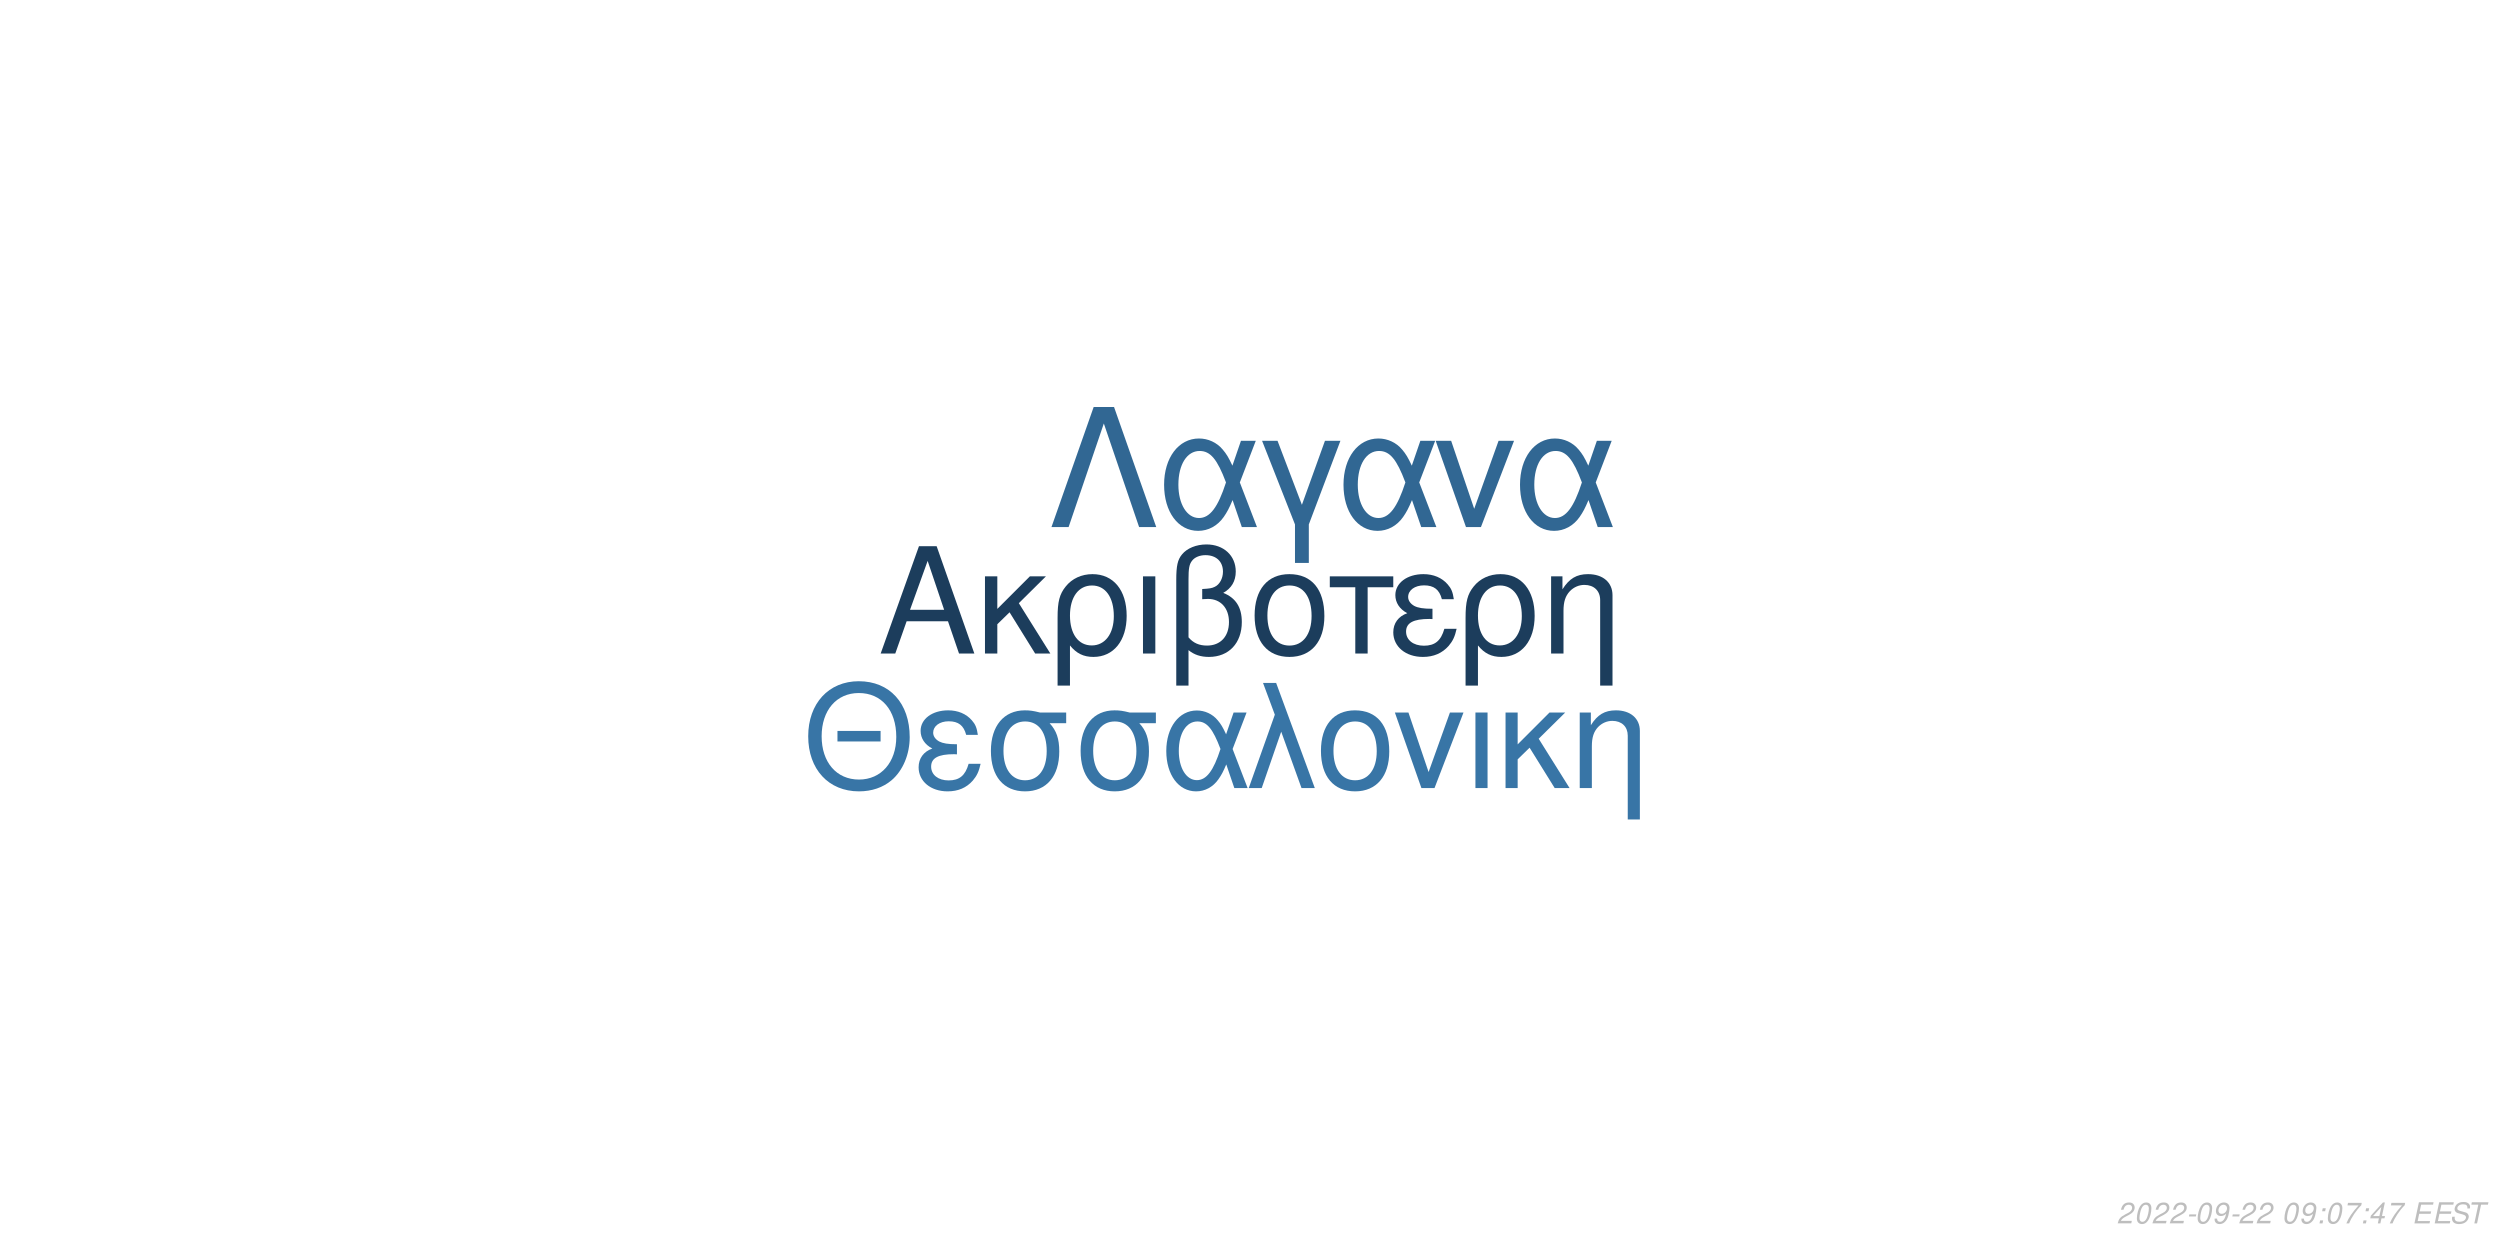
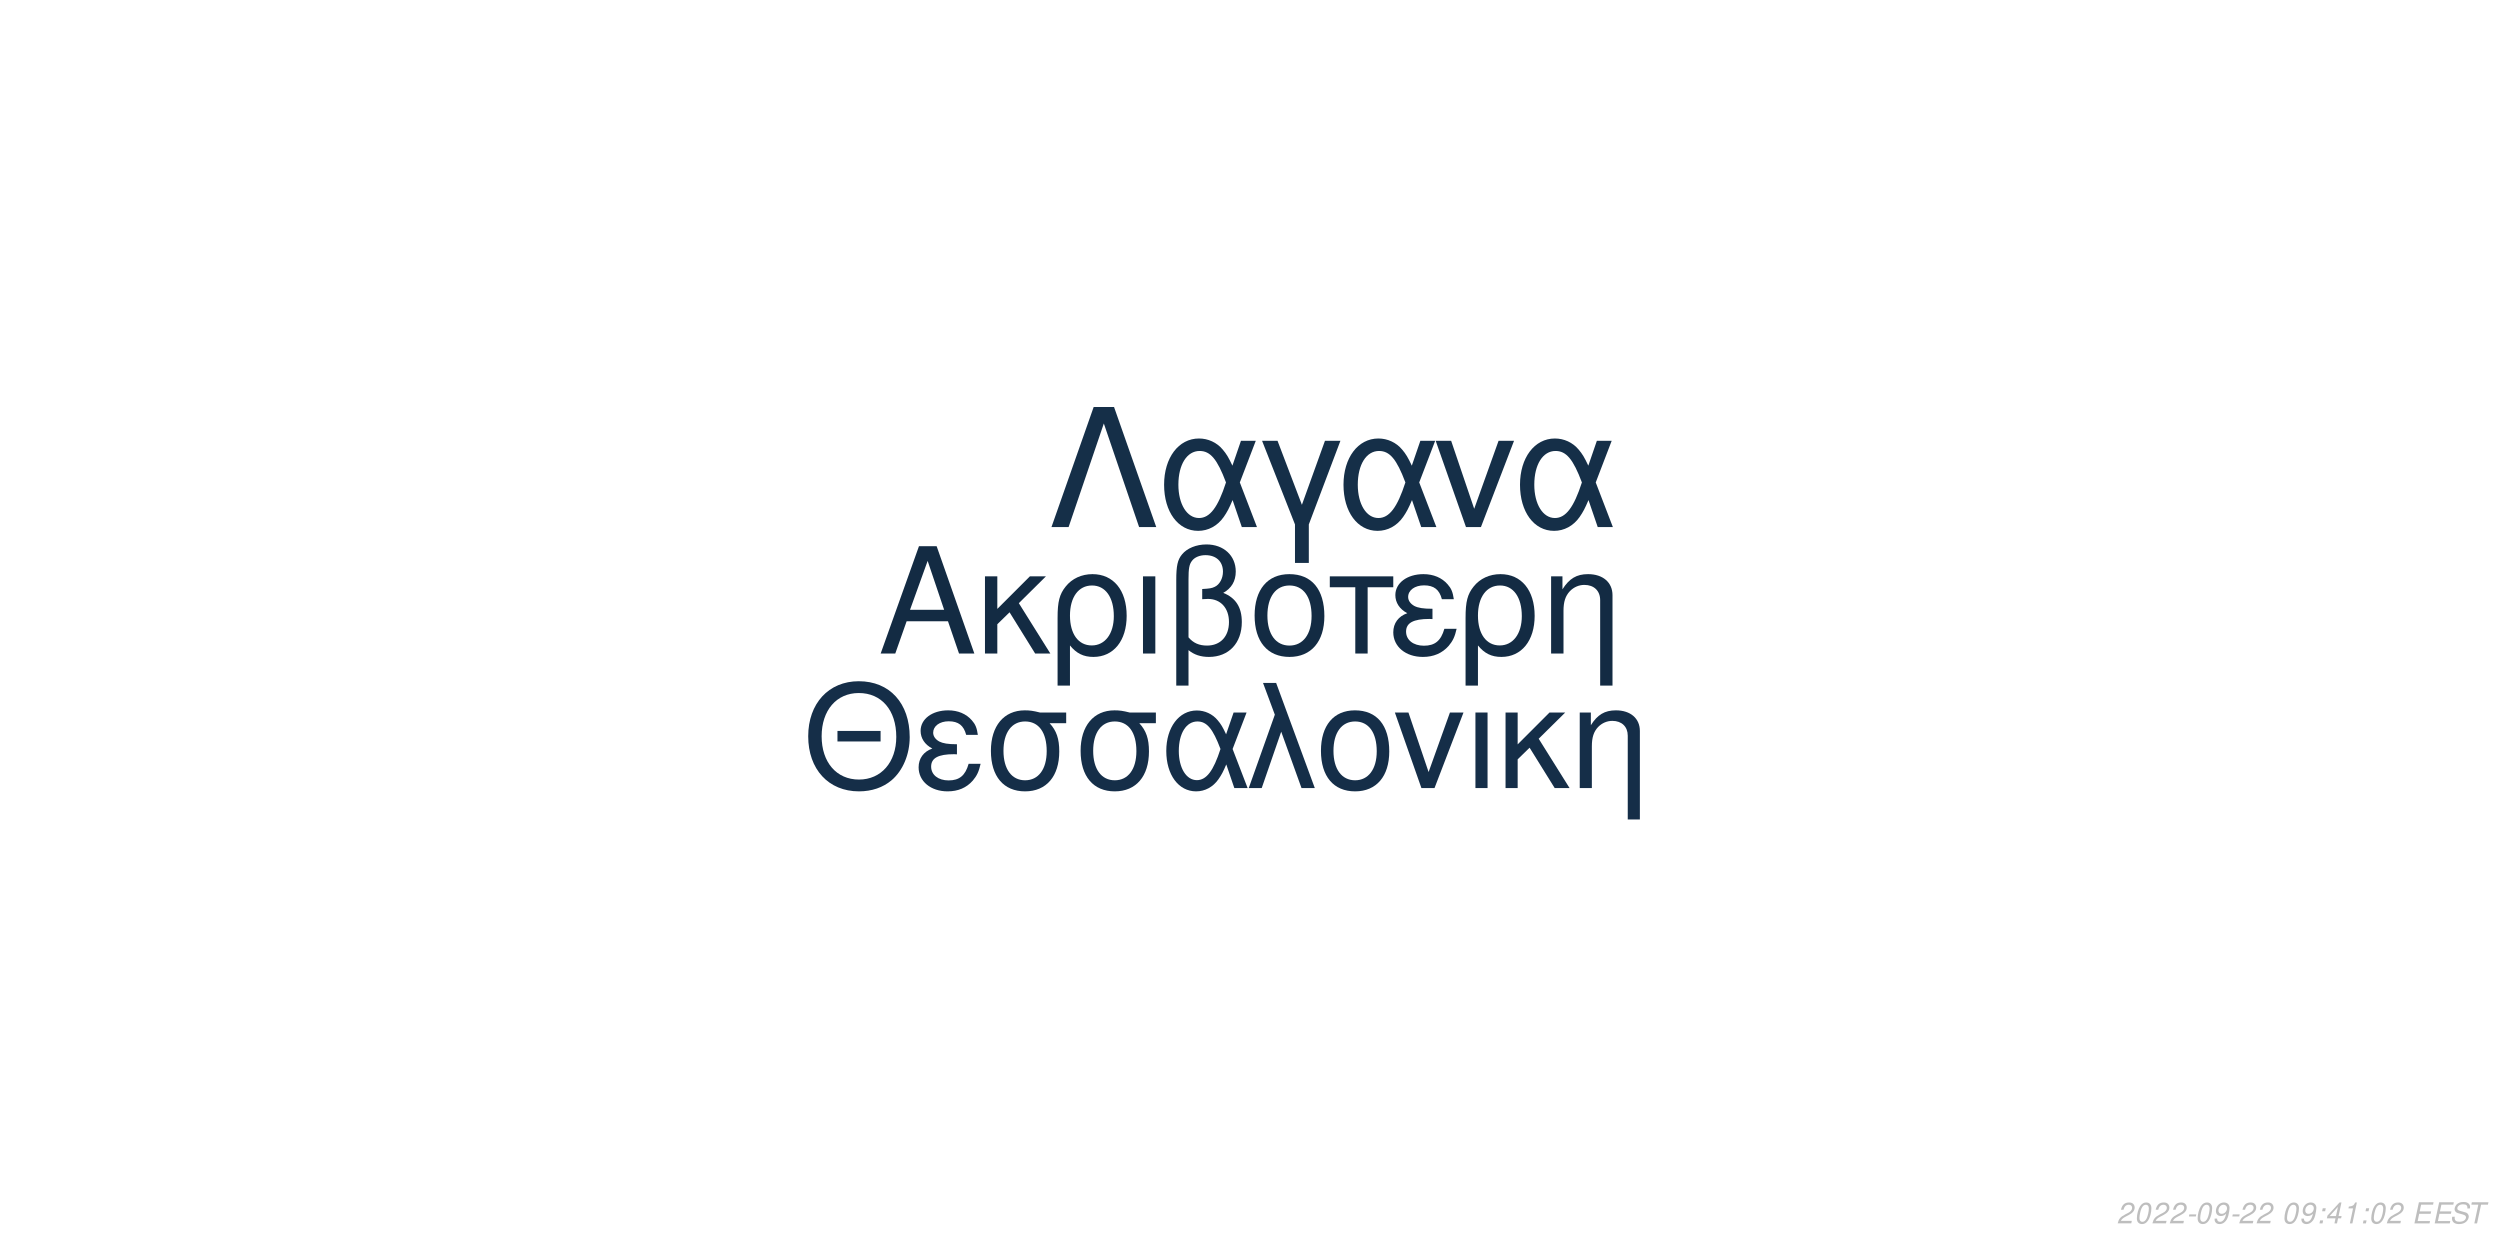
<svg xmlns="http://www.w3.org/2000/svg" xmlns:xlink="http://www.w3.org/1999/xlink" width="864pt" height="432pt" viewBox="0 0 864 432" version="1.1">
  <defs>
    <g>
      <symbol overflow="visible" id="glyph0-0">
        <path style="stroke:none;" d="" />
      </symbol>
      <symbol overflow="visible" id="glyph0-1">
        <path style="stroke:none;" d="M 24.125 -11.141 L 27.938 0 L 33.234 0 L 20.203 -37.094 L 14.094 -37.094 L 0.859 0 L 5.906 0 L 9.828 -11.141 Z M 22.797 -15.109 L 11 -15.109 L 17.094 -32.016 Z M 22.797 -15.109 " />
      </symbol>
      <symbol overflow="visible" id="glyph0-2">
        <path style="stroke:none;" d="M 7.172 -15.422 L 7.172 -26.672 L 2.906 -26.672 L 2.906 0 L 7.172 0 L 7.172 -10.125 L 11.406 -14.25 L 20.25 0 L 25.5 0 L 14.609 -17.406 L 23.969 -26.672 L 18.422 -26.672 Z M 7.172 -15.422 " />
      </symbol>
      <symbol overflow="visible" id="glyph0-3">
        <path style="stroke:none;" d="M 3 11.094 L 7.281 11.094 L 7.281 -2.797 C 9.516 -0.047 11.953 1.172 15.375 1.172 C 22.344 1.172 26.875 -4.422 26.875 -13.031 C 26.875 -21.891 22.297 -27.438 15.062 -27.438 C 11.297 -27.438 7.984 -25.906 5.797 -23.156 C 3.672 -20.516 3 -17.969 3 -12.359 Z M 14.906 -23.516 C 19.547 -23.516 22.438 -19.438 22.438 -12.922 C 22.438 -6.812 19.391 -2.797 14.812 -2.797 C 10.172 -2.797 7.281 -6.766 7.281 -13.125 C 7.281 -19.484 10.234 -23.516 14.906 -23.516 Z M 14.906 -23.516 " />
      </symbol>
      <symbol overflow="visible" id="glyph0-4">
        <path style="stroke:none;" d="M 3.516 0 L 7.781 0 L 7.781 -26.672 L 3.516 -26.672 Z M 3.516 0 " />
      </symbol>
      <symbol overflow="visible" id="glyph0-5">
        <path style="stroke:none;" d="M 4.016 11.094 L 8.25 11.094 L 8.25 -1.172 C 10.172 0.406 12.422 1.172 15.312 1.172 C 22.188 1.172 26.672 -3.609 26.672 -10.891 C 26.672 -15.984 24.578 -19.234 20.25 -20.969 C 23.109 -22.547 24.578 -25.031 24.578 -28.344 C 24.578 -33.844 20.406 -37.703 14.453 -37.703 C 10.938 -37.703 7.734 -36.391 6 -34.25 C 4.484 -32.422 4.016 -30.328 4.016 -25.391 Z M 8.25 -25.656 C 8.25 -29.359 8.5 -30.844 9.469 -32.062 C 10.375 -33.281 12.156 -34 14.094 -34 C 17.812 -34 20.156 -31.812 20.156 -28.297 C 20.156 -25.953 18.984 -23.812 17.297 -23.047 C 16.281 -22.547 15.469 -22.438 12.984 -22.297 L 12.984 -18.781 C 13.734 -18.828 14.344 -18.875 14.969 -18.875 C 19.344 -18.875 22.234 -15.719 22.234 -10.891 C 22.234 -5.906 19.281 -2.75 14.656 -2.75 C 11.953 -2.75 9.922 -3.609 8.25 -5.594 Z M 8.25 -25.656 " />
      </symbol>
      <symbol overflow="visible" id="glyph0-6">
        <path style="stroke:none;" d="M 14.094 -27.438 C 6.562 -27.438 2.094 -22.094 2.094 -13.125 C 2.094 -4.125 6.562 1.172 14.141 1.172 C 21.672 1.172 26.203 -4.172 26.203 -12.922 C 26.203 -22.188 21.828 -27.438 14.094 -27.438 Z M 14.141 -23.516 C 18.938 -23.516 21.781 -19.594 21.781 -12.984 C 21.781 -6.672 18.828 -2.75 14.141 -2.75 C 9.422 -2.75 6.516 -6.672 6.516 -13.125 C 6.516 -19.594 9.422 -23.516 14.141 -23.516 Z M 14.141 -23.516 " />
      </symbol>
      <symbol overflow="visible" id="glyph0-7">
        <path style="stroke:none;" d="M 7.891 0 L 12.156 0 L 12.156 -22.906 L 21.016 -22.906 L 21.016 -26.672 L -0.922 -26.672 L -0.922 -22.906 L 7.891 -22.906 Z M 7.891 0 " />
      </symbol>
      <symbol overflow="visible" id="glyph0-8">
        <path style="stroke:none;" d="M 14.562 -15.469 C 11.344 -15.469 9.562 -15.781 8.297 -16.438 C 6.922 -17.203 6.156 -18.328 6.156 -19.547 C 6.156 -21.891 8.453 -23.562 11.656 -23.562 C 15.062 -23.562 16.953 -22.094 17.812 -18.781 L 21.938 -18.781 C 21.578 -21.266 21.062 -22.5 19.797 -23.922 C 17.812 -26.203 14.906 -27.438 11.453 -27.438 C 5.797 -27.438 1.734 -24.375 1.734 -20.203 C 1.734 -17.609 3.156 -15.375 5.859 -13.938 C 2.797 -12.875 1.016 -10.484 1.016 -7.328 C 1.016 -2.391 5.297 1.172 11.25 1.172 C 14.969 1.172 17.906 -0.109 20.156 -2.641 C 21.578 -4.328 22.297 -5.797 22.906 -8.547 L 18.672 -8.547 C 17.5 -4.422 15.422 -2.703 11.609 -2.703 C 7.938 -2.703 5.438 -4.688 5.438 -7.578 C 5.438 -10.578 7.938 -11.953 13.484 -11.953 C 13.641 -11.953 14.094 -11.953 14.562 -11.906 Z M 14.562 -15.469 " />
      </symbol>
      <symbol overflow="visible" id="glyph0-9">
        <path style="stroke:none;" d="M 3.562 -26.672 L 3.562 0 L 7.844 0 L 7.844 -14.703 C 7.844 -17.906 8.5 -19.891 10.031 -21.531 C 11.406 -22.953 13.188 -23.719 15.062 -23.719 C 18.375 -23.719 20.516 -21.672 20.516 -18.469 L 20.516 11.094 L 24.781 11.094 L 24.781 -20.156 C 24.781 -24.578 21.469 -27.438 16.328 -27.438 C 12.359 -27.438 9.828 -25.906 7.484 -22.188 L 7.484 -26.672 Z M 3.562 -26.672 " />
      </symbol>
      <symbol overflow="visible" id="glyph1-0">
        <path style="stroke:none;" d="" />
      </symbol>
      <symbol overflow="visible" id="glyph1-1">
        <path style="stroke:none;" d="M 26.859 -19.734 L 11.953 -19.734 L 11.953 -16.094 L 26.859 -16.094 Z M 19.328 -36.922 C 8.922 -36.922 1.844 -29.25 1.844 -17.891 C 1.844 -6.484 8.875 1.141 19.391 1.141 C 23.812 1.141 27.703 -0.203 30.641 -2.688 C 34.578 -6.031 36.922 -11.656 36.922 -17.594 C 36.922 -29.297 30 -36.922 19.328 -36.922 Z M 19.328 -32.844 C 27.203 -32.844 32.281 -26.906 32.281 -17.688 C 32.281 -8.922 27.062 -2.938 19.391 -2.938 C 11.609 -2.938 6.484 -8.922 6.484 -17.891 C 6.484 -26.859 11.609 -32.844 19.328 -32.844 Z M 19.328 -32.844 " />
      </symbol>
      <symbol overflow="visible" id="glyph1-2">
        <path style="stroke:none;" d="M 14.25 -15.141 C 11.109 -15.141 9.375 -15.453 8.125 -16.094 C 6.781 -16.844 6.031 -17.938 6.031 -19.141 C 6.031 -21.422 8.266 -23.078 11.406 -23.078 C 14.75 -23.078 16.594 -21.625 17.438 -18.391 L 21.469 -18.391 C 21.125 -20.828 20.625 -22.031 19.391 -23.422 C 17.438 -25.656 14.594 -26.859 11.219 -26.859 C 5.688 -26.859 1.688 -23.875 1.688 -19.781 C 1.688 -17.234 3.094 -15.047 5.734 -13.656 C 2.734 -12.609 1 -10.266 1 -7.172 C 1 -2.344 5.188 1.141 11.016 1.141 C 14.656 1.141 17.547 -0.094 19.734 -2.594 C 21.125 -4.234 21.828 -5.688 22.422 -8.375 L 18.281 -8.375 C 17.141 -4.328 15.094 -2.641 11.359 -2.641 C 7.766 -2.641 5.328 -4.578 5.328 -7.422 C 5.328 -10.359 7.766 -11.703 13.203 -11.703 C 13.359 -11.703 13.797 -11.703 14.25 -11.656 Z M 14.25 -15.141 " />
      </symbol>
      <symbol overflow="visible" id="glyph1-3">
        <path style="stroke:none;" d="M 29 -26.109 L 19.938 -26.109 C 17.594 -26.703 16.438 -26.859 14.703 -26.859 C 7.469 -26.859 2.984 -21.469 2.984 -12.859 C 2.984 -4.031 7.375 1.141 14.797 1.141 C 22.172 1.141 26.609 -4.078 26.609 -12.656 C 26.609 -17.047 25.656 -19.828 23.266 -22.422 L 29 -22.422 Z M 14.797 -23.016 C 19.531 -23.016 22.266 -19.234 22.266 -12.75 C 22.266 -6.531 19.438 -2.688 14.797 -2.688 C 10.172 -2.688 7.328 -6.531 7.328 -12.859 C 7.328 -19.188 10.172 -23.016 14.797 -23.016 Z M 14.797 -23.016 " />
      </symbol>
      <symbol overflow="visible" id="glyph1-4">
        <path style="stroke:none;" d="M 29.344 -26.109 L 24.859 -26.109 L 22.266 -18.578 C 21.125 -21.031 20.484 -22.125 19.328 -23.469 C 17.547 -25.609 14.906 -26.812 12.156 -26.812 C 5.984 -26.812 1.594 -20.984 1.594 -12.812 C 1.594 -4.578 5.828 1.141 11.906 1.141 C 14.953 1.141 17.734 -0.344 19.625 -3.047 C 20.672 -4.531 21.281 -5.688 22.328 -8.172 L 25.109 0 L 29.703 0 L 24.516 -13.5 Z M 20.328 -13.5 C 17.891 -5.922 15.453 -2.734 12.156 -2.734 C 8.516 -2.734 5.922 -6.922 5.922 -12.812 C 5.922 -18.938 8.516 -23.016 12.359 -23.016 C 15.594 -23.016 17.688 -20.531 20.328 -13.5 Z M 20.328 -13.5 " />
      </symbol>
      <symbol overflow="visible" id="glyph1-5">
        <path style="stroke:none;" d="M 1.094 0 L 5.578 0 L 12.312 -19.484 L 19.328 0 L 23.922 0 L 10.562 -36.328 L 6.031 -36.328 L 10.109 -25.359 Z M 1.094 0 " />
      </symbol>
      <symbol overflow="visible" id="glyph1-6">
        <path style="stroke:none;" d="M 13.797 -26.859 C 6.422 -26.859 2.047 -21.625 2.047 -12.859 C 2.047 -4.031 6.422 1.141 13.859 1.141 C 21.234 1.141 25.656 -4.078 25.656 -12.656 C 25.656 -21.719 21.375 -26.859 13.797 -26.859 Z M 13.859 -23.016 C 18.531 -23.016 21.328 -19.188 21.328 -12.703 C 21.328 -6.531 18.438 -2.688 13.859 -2.688 C 9.219 -2.688 6.375 -6.531 6.375 -12.859 C 6.375 -19.188 9.219 -23.016 13.859 -23.016 Z M 13.859 -23.016 " />
      </symbol>
      <symbol overflow="visible" id="glyph1-7">
        <path style="stroke:none;" d="M 14.297 0 L 24.312 -26.109 L 19.625 -26.109 L 12.25 -5.531 L 5.281 -26.109 L 0.594 -26.109 L 9.766 0 Z M 14.297 0 " />
      </symbol>
      <symbol overflow="visible" id="glyph1-8">
        <path style="stroke:none;" d="M 3.438 0 L 7.625 0 L 7.625 -26.109 L 3.438 -26.109 Z M 3.438 0 " />
      </symbol>
      <symbol overflow="visible" id="glyph1-9">
        <path style="stroke:none;" d="M 7.031 -15.094 L 7.031 -26.109 L 2.844 -26.109 L 2.844 0 L 7.031 0 L 7.031 -9.922 L 11.156 -13.953 L 19.828 0 L 24.969 0 L 14.297 -17.047 L 23.469 -26.109 L 18.031 -26.109 Z M 7.031 -15.094 " />
      </symbol>
      <symbol overflow="visible" id="glyph1-10">
        <path style="stroke:none;" d="M 3.484 -26.109 L 3.484 0 L 7.672 0 L 7.672 -14.406 C 7.672 -17.547 8.328 -19.484 9.812 -21.078 C 11.156 -22.469 12.906 -23.219 14.75 -23.219 C 17.984 -23.219 20.078 -21.234 20.078 -18.094 L 20.078 10.859 L 24.266 10.859 L 24.266 -19.734 C 24.266 -24.062 21.031 -26.859 16 -26.859 C 12.109 -26.859 9.609 -25.359 7.328 -21.719 L 7.328 -26.109 Z M 3.484 -26.109 " />
      </symbol>
      <symbol overflow="visible" id="glyph2-0">
        <path style="stroke:none;" d="" />
      </symbol>
      <symbol overflow="visible" id="glyph2-1">
        <path style="stroke:none;" d="M 22.531 -41.484 L 15.484 -41.484 L 0.906 0 L 6.828 0 L 19 -35.797 L 31.188 0 L 37.109 0 Z M 22.531 -41.484 " />
      </symbol>
      <symbol overflow="visible" id="glyph2-2">
        <path style="stroke:none;" d="M 33.516 -29.812 L 28.391 -29.812 L 25.438 -21.219 C 24.125 -24.016 23.391 -25.266 22.078 -26.797 C 20.031 -29.25 17.016 -30.609 13.891 -30.609 C 6.828 -30.609 1.828 -23.953 1.828 -14.625 C 1.828 -5.234 6.656 1.312 13.594 1.312 C 17.078 1.312 20.266 -0.391 22.422 -3.469 C 23.609 -5.172 24.297 -6.484 25.5 -9.328 L 28.688 0 L 33.922 0 L 28 -15.422 Z M 23.219 -15.422 C 20.422 -6.766 17.641 -3.125 13.891 -3.125 C 9.734 -3.125 6.766 -7.906 6.766 -14.625 C 6.766 -21.625 9.734 -26.297 14.109 -26.297 C 17.812 -26.297 20.203 -23.453 23.219 -15.422 Z M 23.219 -15.422 " />
      </symbol>
      <symbol overflow="visible" id="glyph2-3">
        <path style="stroke:none;" d="M 12.062 12.406 L 16.844 12.406 L 16.844 -0.906 L 27.766 -29.812 L 22.422 -29.812 L 14.453 -7.688 L 6.031 -29.812 L 0.688 -29.812 L 12.062 -0.906 Z M 12.062 12.406 " />
      </symbol>
      <symbol overflow="visible" id="glyph2-4">
        <path style="stroke:none;" d="M 16.328 0 L 27.766 -29.812 L 22.422 -29.812 L 14 -6.312 L 6.031 -29.812 L 0.688 -29.812 L 11.156 0 Z M 16.328 0 " />
      </symbol>
      <symbol overflow="visible" id="glyph3-0">
        <path style="stroke:none;" d="" />
      </symbol>
      <symbol overflow="visible" id="glyph3-1">
        <path style="stroke:none;" d="M 5.234 -0.875 L 1.469 -0.875 C 1.641 -1.375 2.203 -1.891 3.109 -2.344 L 4.234 -2.938 C 5.562 -3.625 6.219 -4.469 6.219 -5.484 C 6.219 -5.938 6.062 -6.359 5.797 -6.656 C 5.469 -7.047 4.984 -7.234 4.312 -7.234 C 2.766 -7.234 1.891 -6.453 1.484 -4.734 L 2.375 -4.734 C 2.484 -5.188 2.609 -5.484 2.797 -5.75 C 3.094 -6.203 3.609 -6.453 4.188 -6.453 C 4.891 -6.453 5.344 -6.031 5.344 -5.375 C 5.344 -4.703 4.859 -4.094 4.016 -3.656 L 2.984 -3.125 C 1.234 -2.188 0.797 -1.656 0.344 -0.016 L 5.047 -0.016 Z M 5.234 -0.875 " />
      </symbol>
      <symbol overflow="visible" id="glyph3-2">
        <path style="stroke:none;" d="M 4.203 -7.234 C 3.375 -7.234 2.688 -6.812 2.125 -5.984 C 1.484 -5.047 0.984 -3.188 0.984 -1.734 C 0.984 -1.109 1.172 -0.562 1.484 -0.266 C 1.797 0.047 2.281 0.234 2.766 0.234 C 3.625 0.234 4.281 -0.156 4.859 -1.016 C 5.516 -1.953 6 -3.797 6 -5.266 C 6 -6.5 5.328 -7.234 4.203 -7.234 Z M 4.094 -6.453 C 4.734 -6.453 5.125 -5.984 5.125 -5.156 C 5.125 -4.203 4.781 -2.625 4.406 -1.812 C 3.984 -0.938 3.516 -0.547 2.875 -0.547 C 2.25 -0.547 1.875 -1.031 1.875 -1.828 C 1.875 -2.797 2.203 -4.344 2.594 -5.203 C 2.984 -6.047 3.453 -6.453 4.094 -6.453 Z M 4.094 -6.453 " />
      </symbol>
      <symbol overflow="visible" id="glyph3-3">
        <path style="stroke:none;" d="M 3.516 -3.125 L 1.125 -3.125 L 0.969 -2.406 L 3.359 -2.406 Z M 3.516 -3.125 " />
      </symbol>
      <symbol overflow="visible" id="glyph3-4">
        <path style="stroke:none;" d="M 0.844 -1.656 C 0.844 -1.547 0.844 -1.438 0.844 -1.375 C 0.844 -0.406 1.531 0.234 2.578 0.234 C 3.203 0.234 3.766 0.016 4.297 -0.438 C 4.938 -1 5.312 -1.656 5.594 -2.719 C 5.844 -3.672 6.016 -4.766 6.016 -5.375 C 6.016 -5.844 5.844 -6.328 5.547 -6.656 C 5.203 -7.031 4.703 -7.234 4.062 -7.234 C 2.516 -7.234 1.297 -5.938 1.297 -4.266 C 1.297 -3.203 1.984 -2.547 3.047 -2.547 C 3.484 -2.547 3.953 -2.672 4.281 -2.891 C 4.406 -2.984 4.547 -3.078 4.828 -3.344 C 4.438 -1.484 3.703 -0.547 2.703 -0.547 C 2.109 -0.547 1.719 -0.938 1.719 -1.547 L 1.719 -1.656 Z M 3.953 -6.453 C 4.625 -6.453 5.141 -5.953 5.141 -5.281 C 5.141 -4.188 4.312 -3.312 3.297 -3.312 C 2.594 -3.312 2.172 -3.734 2.172 -4.453 C 2.172 -5.562 2.984 -6.453 3.953 -6.453 Z M 3.953 -6.453 " />
      </symbol>
      <symbol overflow="visible" id="glyph3-5">
        <path style="stroke:none;" d="" />
      </symbol>
      <symbol overflow="visible" id="glyph3-6">
        <path style="stroke:none;" d="M 2.359 -1.031 L 1.312 -1.031 L 1.094 0 L 2.141 0 Z M 3.266 -5.234 L 2.219 -5.234 L 2 -4.203 L 3.047 -4.203 Z M 3.266 -5.234 " />
      </symbol>
      <symbol overflow="visible" id="glyph3-7">
-         <path style="stroke:none;" d="M 6.703 -7.094 L 1.953 -7.094 L 1.766 -6.219 L 5.594 -6.219 C 3.344 -3.688 2.266 -2.109 1.375 0 L 2.344 0 C 3.031 -1.906 4.828 -4.594 6.547 -6.281 Z M 6.703 -7.094 " />
+         <path style="stroke:none;" d="M 3.625 -1.75 L 3.266 0 L 4.141 0 L 4.516 -1.75 L 5.562 -1.75 L 5.734 -2.531 L 4.688 -2.531 L 5.688 -7.234 L 5.016 -7.234 L 0.844 -2.672 L 0.641 -1.75 Z M 3.797 -2.531 L 1.594 -2.531 L 4.469 -5.703 Z M 3.797 -2.531 " />
      </symbol>
      <symbol overflow="visible" id="glyph3-8">
-         <path style="stroke:none;" d="M 3.625 -1.75 L 3.266 0 L 4.141 0 L 4.516 -1.75 L 5.562 -1.75 L 5.734 -2.531 L 4.688 -2.531 L 5.688 -7.234 L 5.016 -7.234 L 0.844 -2.672 L 0.641 -1.75 Z M 3.797 -2.531 L 1.594 -2.531 L 4.469 -5.703 Z M 3.797 -2.531 " />
+         <path style="stroke:none;" d="M 3.703 -5.188 L 2.594 0 L 3.469 0 L 5.016 -7.234 L 4.438 -7.234 C 3.906 -6.156 3.688 -6.016 2.234 -5.812 L 2.109 -5.188 Z M 3.703 -5.188 " />
      </symbol>
      <symbol overflow="visible" id="glyph3-9">
        <path style="stroke:none;" d="M 2.547 -3.312 L 6.5 -3.312 L 6.688 -4.141 L 2.719 -4.141 L 3.219 -6.469 L 7.344 -6.469 L 7.516 -7.297 L 2.453 -7.297 L 0.906 0 L 6.125 0 L 6.297 -0.812 L 2.016 -0.812 Z M 2.547 -3.312 " />
      </symbol>
      <symbol overflow="visible" id="glyph3-10">
        <path style="stroke:none;" d="M 7.062 -5.156 C 7.125 -5.438 7.141 -5.562 7.141 -5.703 C 7.141 -6.156 6.938 -6.594 6.594 -6.891 C 6.188 -7.25 5.656 -7.406 4.875 -7.406 C 3.844 -7.406 3.047 -7.125 2.5 -6.562 C 2.094 -6.141 1.781 -5.438 1.781 -4.922 C 1.781 -4.297 2.219 -3.766 2.891 -3.562 L 4.594 -3.094 C 5.406 -2.859 5.734 -2.578 5.734 -2.094 C 5.734 -1.781 5.547 -1.406 5.266 -1.141 C 4.844 -0.766 4.266 -0.578 3.453 -0.578 C 2.328 -0.578 1.812 -0.984 1.812 -1.906 C 1.812 -2.047 1.812 -2.125 1.844 -2.312 L 0.984 -2.312 C 0.906 -2.062 0.891 -1.906 0.891 -1.688 C 0.891 -0.484 1.797 0.234 3.297 0.234 C 4.359 0.234 5.234 -0.062 5.812 -0.609 C 6.344 -1.078 6.688 -1.797 6.688 -2.375 C 6.688 -2.641 6.609 -2.906 6.453 -3.156 C 6.234 -3.5 5.938 -3.703 5.469 -3.828 L 3.75 -4.312 C 2.984 -4.547 2.734 -4.734 2.734 -5.188 C 2.734 -5.547 2.875 -5.844 3.188 -6.109 C 3.547 -6.438 4.031 -6.594 4.703 -6.594 C 5.266 -6.594 5.688 -6.484 5.906 -6.297 C 6.094 -6.125 6.219 -5.797 6.219 -5.516 C 6.219 -5.422 6.203 -5.344 6.188 -5.156 Z M 7.062 -5.156 " />
      </symbol>
      <symbol overflow="visible" id="glyph3-11">
        <path style="stroke:none;" d="M 4.938 -6.469 L 7.312 -6.469 L 7.484 -7.297 L 1.75 -7.297 L 1.578 -6.469 L 3.984 -6.469 L 2.609 0 L 3.547 0 Z M 4.938 -6.469 " />
      </symbol>
    </g>
  </defs>
  <g id="surface1">
    <rect x="0" y="0" width="864" height="432" style="fill:rgb(100%,100%,100%);fill-opacity:1;stroke:none;" />
-     <g style="fill:rgb(10.98%,23.922%,36.078%);fill-opacity:1;">
+     <g style="fill:rgb(7.451%,16.863%,26.275%);fill-opacity:1;">
      <use xlink:href="#glyph0-1" x="303.5" y="225.861" />
      <use xlink:href="#glyph0-2" x="337.5" y="225.861" />
      <use xlink:href="#glyph0-3" x="362.5" y="225.861" />
      <use xlink:href="#glyph0-4" x="391.5" y="225.861" />
      <use xlink:href="#glyph0-5" x="402.5" y="225.861" />
      <use xlink:href="#glyph0-6" x="431.5" y="225.861" />
      <use xlink:href="#glyph0-7" x="460.5" y="225.861" />
      <use xlink:href="#glyph0-8" x="480.5" y="225.861" />
      <use xlink:href="#glyph0-3" x="503.5" y="225.861" />
      <use xlink:href="#glyph0-9" x="532.5" y="225.861" />
    </g>
-     <g style="fill:rgb(21.961%,45.882%,65.098%);fill-opacity:1;">
+     <g style="fill:rgb(8.235%,18.039%,28.235%);fill-opacity:1;">
      <use xlink:href="#glyph1-1" x="277.473" y="272.354" />
      <use xlink:href="#glyph1-2" x="316.473" y="272.354" />
      <use xlink:href="#glyph1-3" x="339.473" y="272.354" />
      <use xlink:href="#glyph1-3" x="370.473" y="272.354" />
      <use xlink:href="#glyph1-4" x="401.473" y="272.354" />
      <use xlink:href="#glyph1-5" x="430.473" y="272.354" />
      <use xlink:href="#glyph1-6" x="454.473" y="272.354" />
      <use xlink:href="#glyph1-7" x="481.473" y="272.354" />
      <use xlink:href="#glyph1-8" x="506.473" y="272.354" />
      <use xlink:href="#glyph1-9" x="517.473" y="272.354" />
      <use xlink:href="#glyph1-10" x="542.473" y="272.354" />
    </g>
-     <g style="fill:rgb(19.216%,40.392%,57.647%);fill-opacity:1;">
+     <g style="fill:rgb(8.235%,18.431%,28.235%);fill-opacity:1;">
      <use xlink:href="#glyph2-1" x="362.484" y="182.152" />
      <use xlink:href="#glyph2-2" x="400.484" y="182.152" />
      <use xlink:href="#glyph2-3" x="435.484" y="182.152" />
      <use xlink:href="#glyph2-2" x="462.484" y="182.152" />
      <use xlink:href="#glyph2-4" x="495.484" y="182.152" />
      <use xlink:href="#glyph2-2" x="523.484" y="182.152" />
    </g>
    <g style="fill:rgb(74.51%,74.51%,74.51%);fill-opacity:1;">
      <use xlink:href="#glyph3-1" x="731.52" y="422.81" />
      <use xlink:href="#glyph3-2" x="737.52" y="422.81" />
      <use xlink:href="#glyph3-1" x="743.52" y="422.81" />
      <use xlink:href="#glyph3-1" x="749.52" y="422.81" />
      <use xlink:href="#glyph3-3" x="755.52" y="422.81" />
      <use xlink:href="#glyph3-2" x="758.52" y="422.81" />
      <use xlink:href="#glyph3-4" x="764.52" y="422.81" />
      <use xlink:href="#glyph3-3" x="770.52" y="422.81" />
      <use xlink:href="#glyph3-1" x="773.52" y="422.81" />
      <use xlink:href="#glyph3-1" x="779.52" y="422.81" />
      <use xlink:href="#glyph3-5" x="785.52" y="422.81" />
      <use xlink:href="#glyph3-2" x="788.52" y="422.81" />
      <use xlink:href="#glyph3-4" x="794.52" y="422.81" />
      <use xlink:href="#glyph3-6" x="800.52" y="422.81" />
-       <use xlink:href="#glyph3-2" x="803.52" y="422.81" />
-       <use xlink:href="#glyph3-7" x="809.52" y="422.81" />
+       <use xlink:href="#glyph3-7" x="803.52" y="422.81" />
+       <use xlink:href="#glyph3-8" x="809.52" y="422.81" />
      <use xlink:href="#glyph3-6" x="815.52" y="422.81" />
-       <use xlink:href="#glyph3-8" x="818.52" y="422.81" />
-       <use xlink:href="#glyph3-7" x="824.52" y="422.81" />
+       <use xlink:href="#glyph3-2" x="818.52" y="422.81" />
+       <use xlink:href="#glyph3-1" x="824.52" y="422.81" />
      <use xlink:href="#glyph3-5" x="830.52" y="422.81" />
      <use xlink:href="#glyph3-9" x="833.52" y="422.81" />
      <use xlink:href="#glyph3-9" x="840.52" y="422.81" />
      <use xlink:href="#glyph3-10" x="846.52" y="422.81" />
      <use xlink:href="#glyph3-11" x="852.52" y="422.81" />
    </g>
  </g>
</svg>
